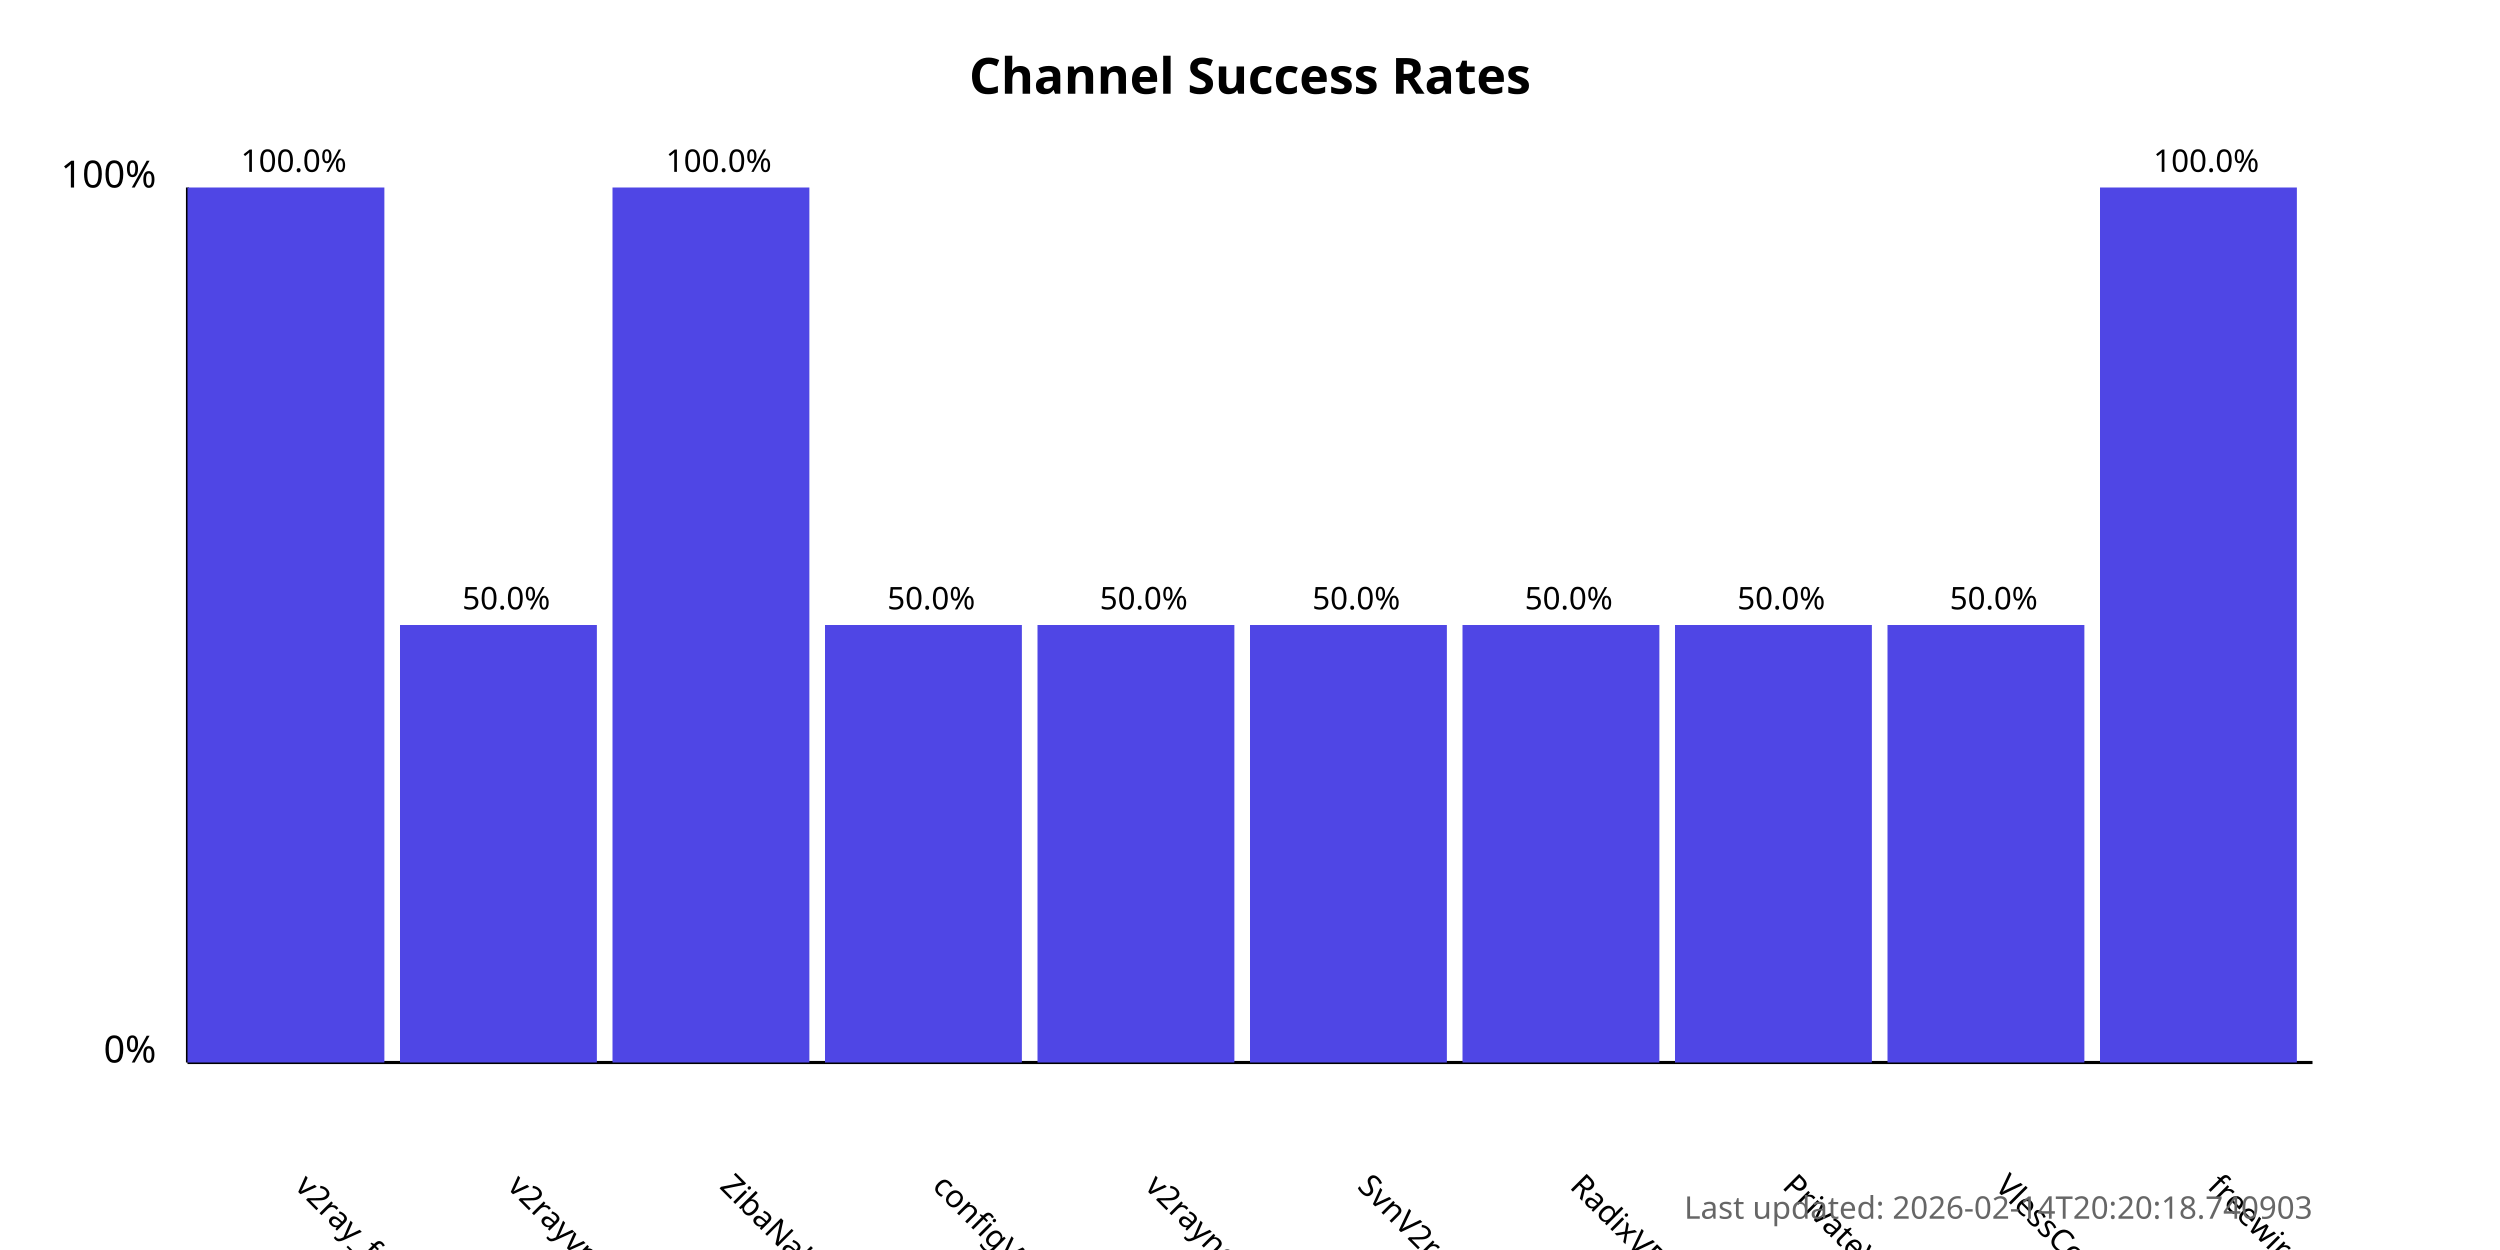
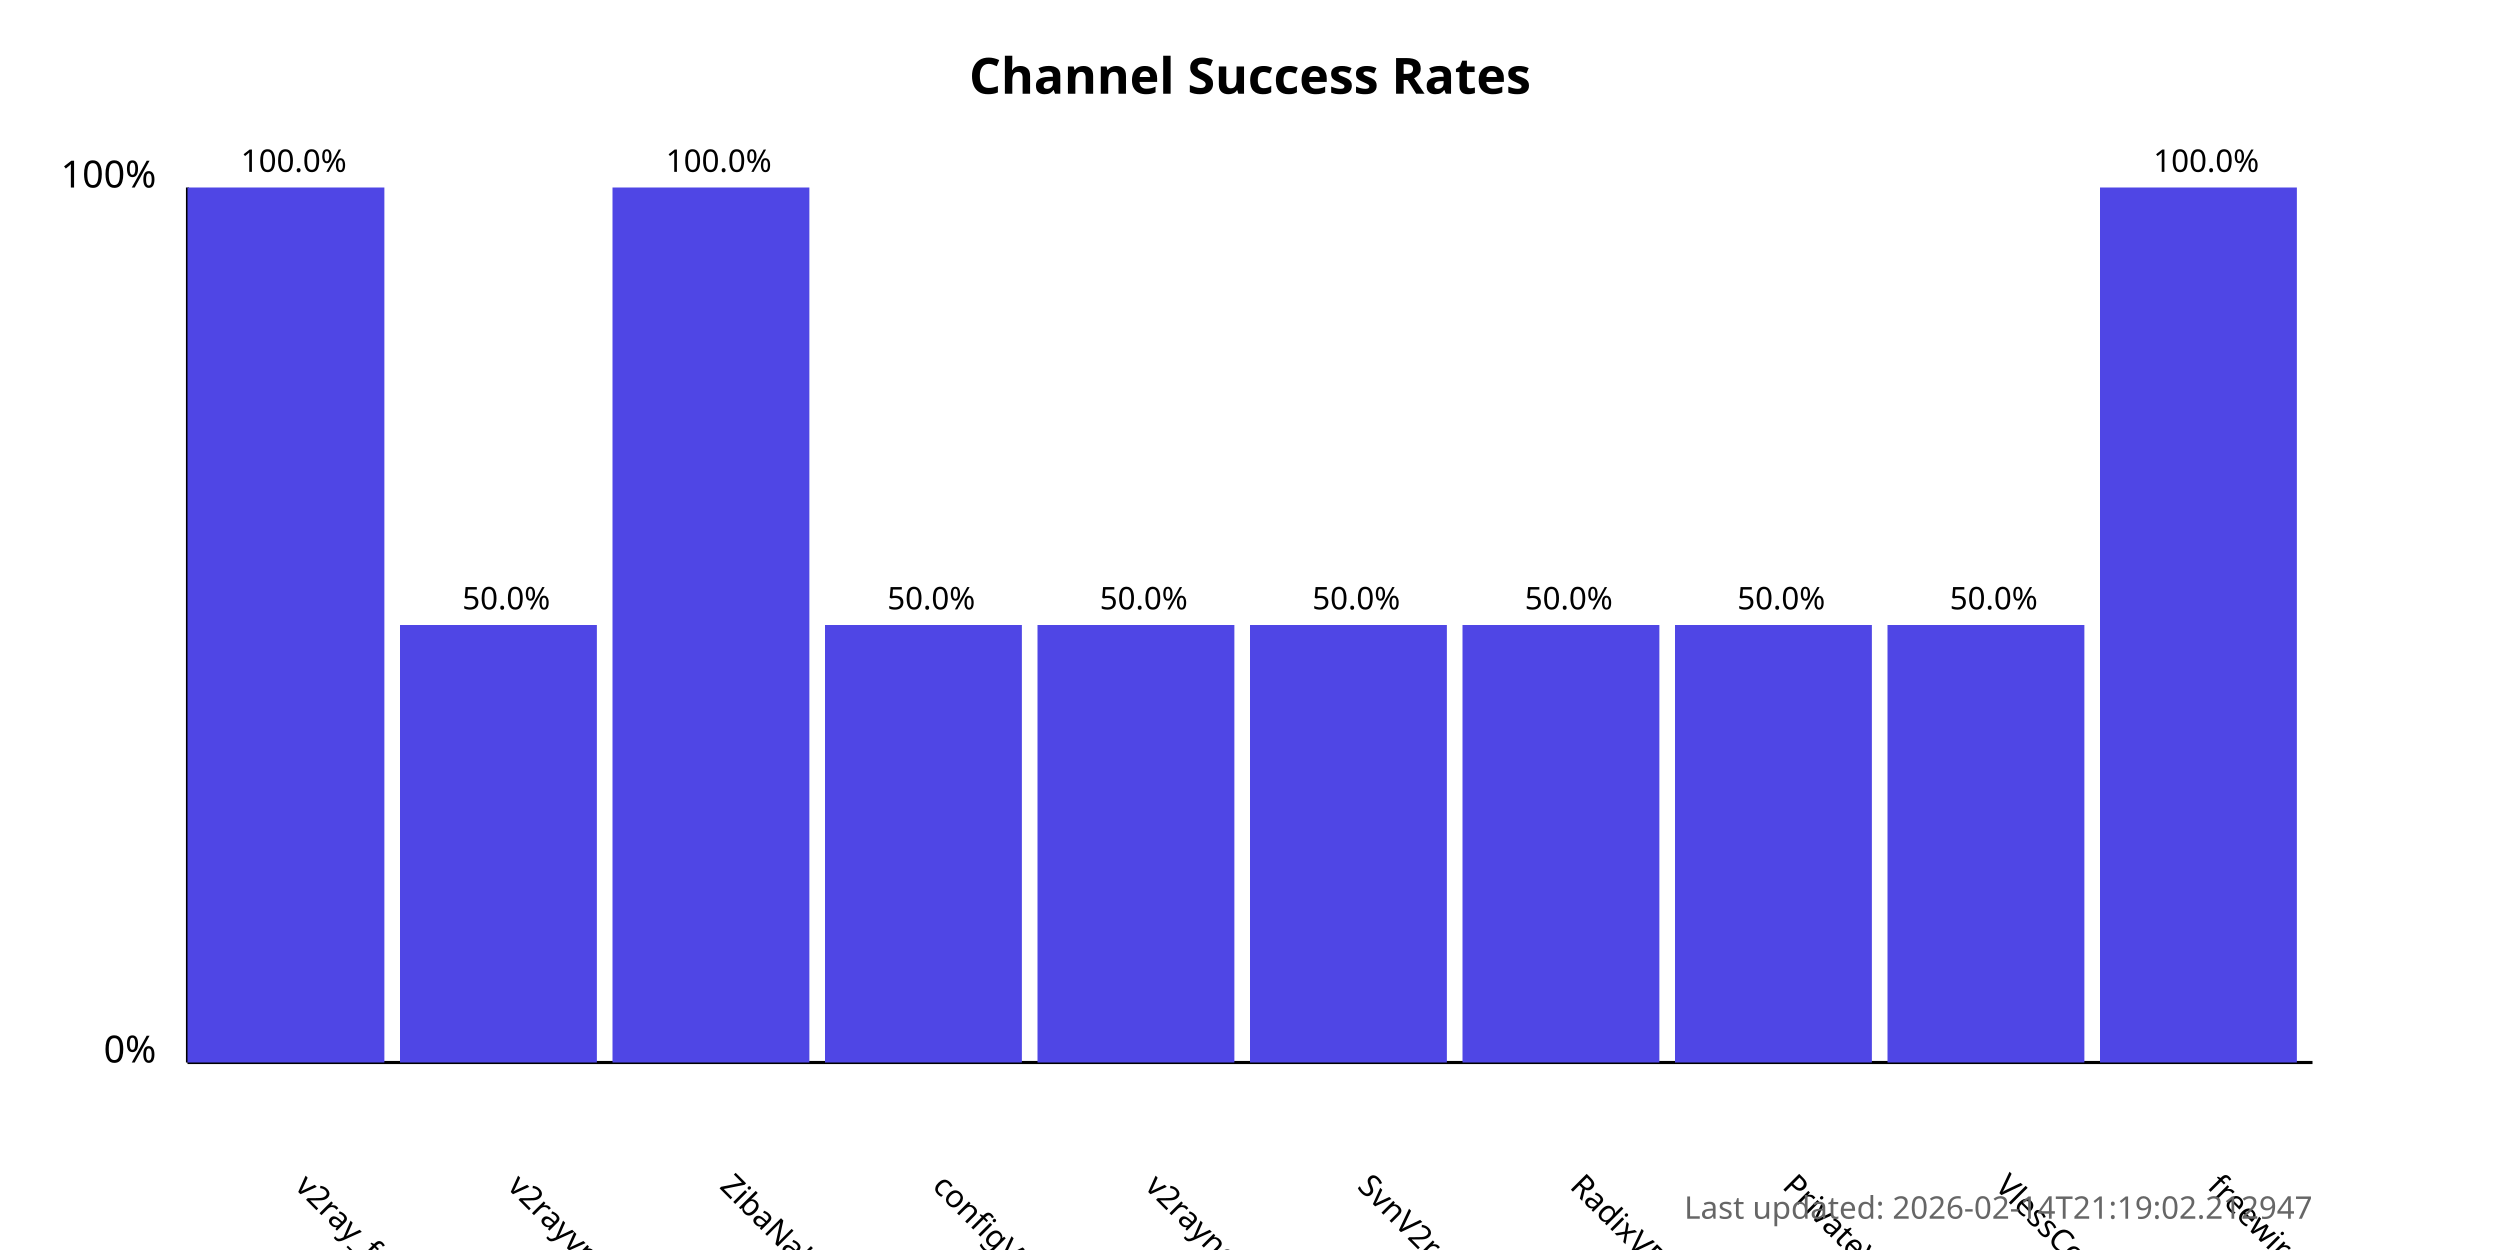
<svg xmlns="http://www.w3.org/2000/svg" width="800" height="400">
  <style>
            .chart-title { font: bold 16px sans-serif; }
            .axis-label { font: 12px sans-serif; }
            .tick-label { font: 10px sans-serif; }
            .bar { fill: #4f46e5; }
            .bar:hover { fill: #6366f1; }
            .timestamp { font: 10px sans-serif; fill: #666; }
        </style>
  <text x="400.0" y="30" text-anchor="middle" class="chart-title">
            Channel Success Rates
        </text>
  <line x1="60" y1="340" x2="60" y2="60" stroke="black" stroke-width="1" />
  <line x1="60" y1="340" x2="740" y2="340" stroke="black" stroke-width="1" />
  <text x="50" y="340" text-anchor="end" class="axis-label">0%</text>
  <text x="50" y="60" text-anchor="end" class="axis-label">100%</text>
  <g>
    <rect x="60" y="60.0" width="63.0" height="280.0" class="bar" />
    <text x="94.0" y="380" transform="rotate(45, 94.0, 380)" text-anchor="start" class="tick-label">
                v2ray_free_conf
            </text>
    <text x="94.0" y="55.0" text-anchor="middle" class="tick-label">
                100.0%
            </text>
  </g>
  <g>
    <rect x="128.0" y="200.0" width="63.0" height="140.0" class="bar" />
    <text x="162.0" y="380" transform="rotate(45, 162.0, 380)" text-anchor="start" class="tick-label">
                v2rayvpno
            </text>
    <text x="162.0" y="195.0" text-anchor="middle" class="tick-label">
                50.0%
            </text>
  </g>
  <g>
    <rect x="196.0" y="60.0" width="63.0" height="280.0" class="bar" />
    <text x="230.0" y="380" transform="rotate(45, 230.0, 380)" text-anchor="start" class="tick-label">
                ZibaNabz
            </text>
    <text x="230.0" y="55.0" text-anchor="middle" class="tick-label">
                100.0%
            </text>
  </g>
  <g>
    <rect x="264.0" y="200.0" width="63.0" height="140.0" class="bar" />
    <text x="298.0" y="380" transform="rotate(45, 298.0, 380)" text-anchor="start" class="tick-label">
                configV2rayForFree
            </text>
    <text x="298.0" y="195.0" text-anchor="middle" class="tick-label">
                50.0%
            </text>
  </g>
  <g>
    <rect x="332.0" y="200.0" width="63.0" height="140.0" class="bar" />
    <text x="366.0" y="380" transform="rotate(45, 366.0, 380)" text-anchor="start" class="tick-label">
                v2rayngvpn
            </text>
    <text x="366.0" y="195.0" text-anchor="middle" class="tick-label">
                50.0%
            </text>
  </g>
  <g>
    <rect x="400.0" y="200.0" width="63.0" height="140.0" class="bar" />
    <text x="434.0" y="380" transform="rotate(45, 434.0, 380)" text-anchor="start" class="tick-label">
                SvnV2ray
            </text>
    <text x="434.0" y="195.0" text-anchor="middle" class="tick-label">
                50.0%
            </text>
  </g>
  <g>
    <rect x="468.0" y="200.0" width="63.0" height="140.0" class="bar" />
    <text x="502.0" y="380" transform="rotate(45, 502.0, 380)" text-anchor="start" class="tick-label">
                RadixVPN
            </text>
    <text x="502.0" y="195.0" text-anchor="middle" class="tick-label">
                50.0%
            </text>
  </g>
  <g>
    <rect x="536.0" y="200.0" width="63.0" height="140.0" class="bar" />
    <text x="570.0" y="380" transform="rotate(45, 570.0, 380)" text-anchor="start" class="tick-label">
                PrivateVPNs
            </text>
    <text x="570.0" y="195.0" text-anchor="middle" class="tick-label">
                50.0%
            </text>
  </g>
  <g>
    <rect x="604.0" y="200.0" width="63.0" height="140.0" class="bar" />
    <text x="638.0" y="380" transform="rotate(45, 638.0, 380)" text-anchor="start" class="tick-label">
                VlessConfig
            </text>
    <text x="638.0" y="195.0" text-anchor="middle" class="tick-label">
                50.0%
            </text>
  </g>
  <g>
    <rect x="672.0" y="60.0" width="63.0" height="280.0" class="bar" />
    <text x="706.0" y="380" transform="rotate(45, 706.0, 380)" text-anchor="start" class="tick-label">
                freewireguard
            </text>
    <text x="706.0" y="55.0" text-anchor="middle" class="tick-label">
                100.0%
            </text>
  </g>
  <text x="740" y="390" text-anchor="end" class="timestamp">
-             Last updated: 2026-02-14T20:20:18.740903
+             Last updated: 2026-02-14T21:19:02.212947
        </text>
</svg>
